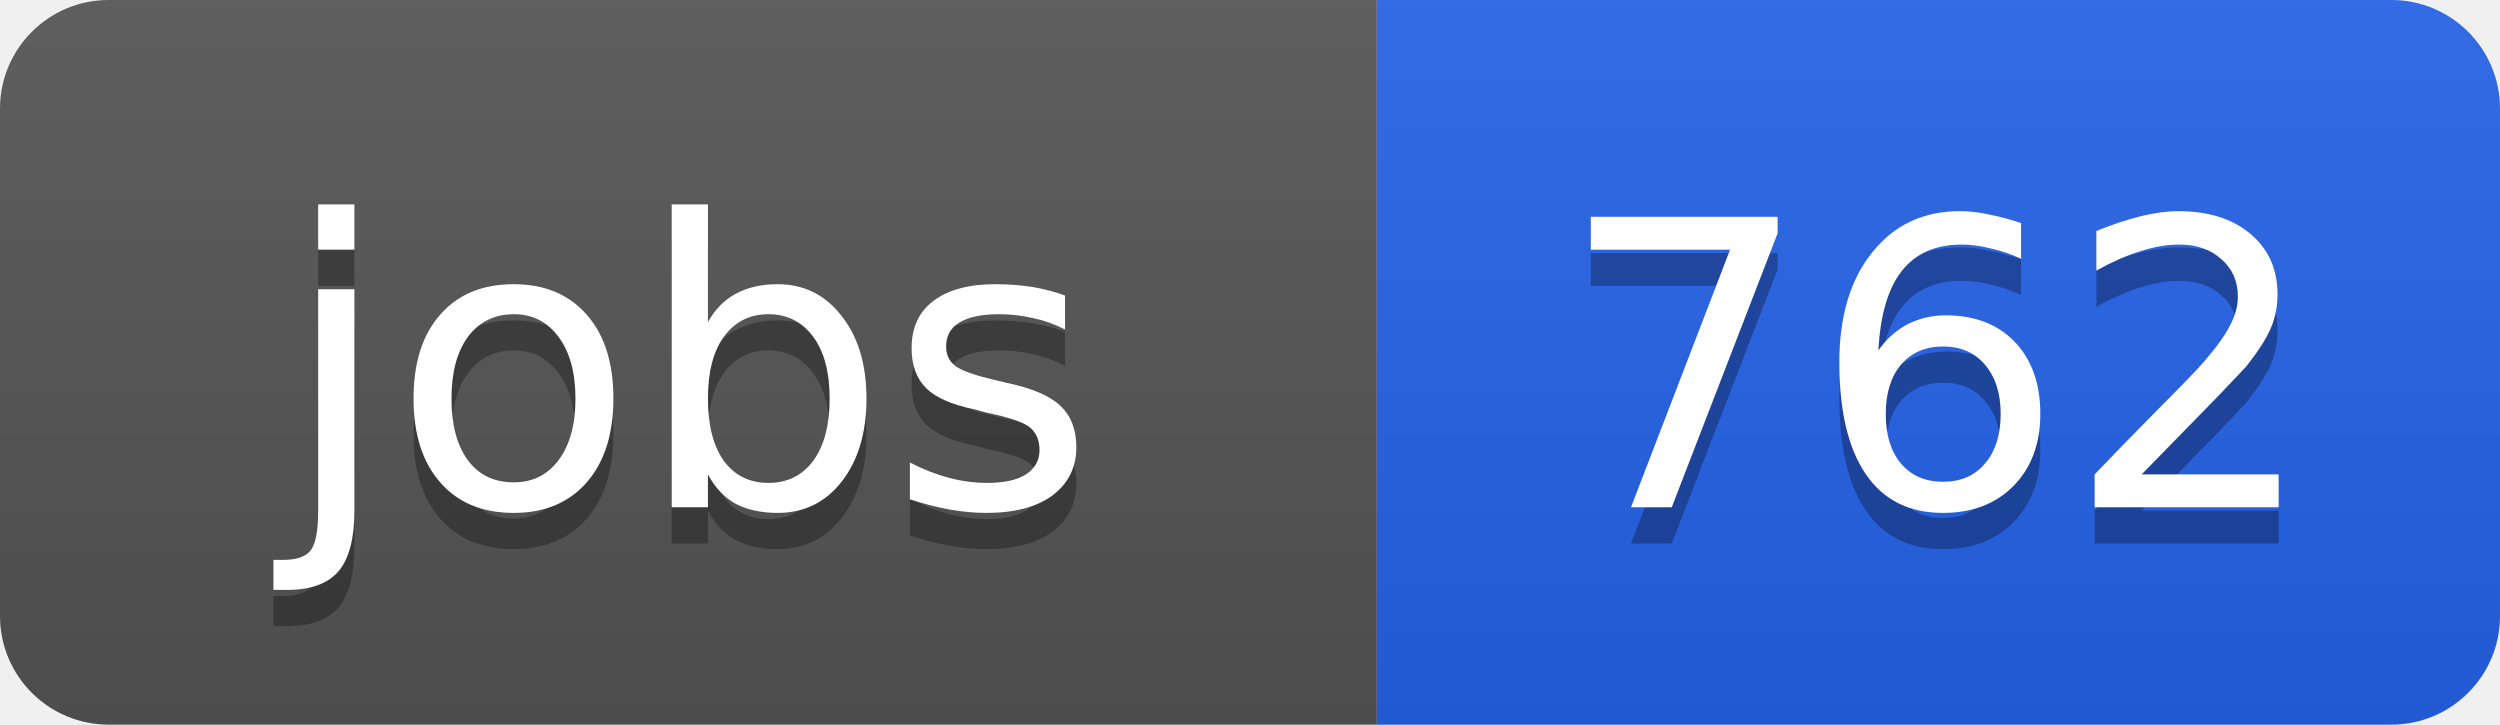
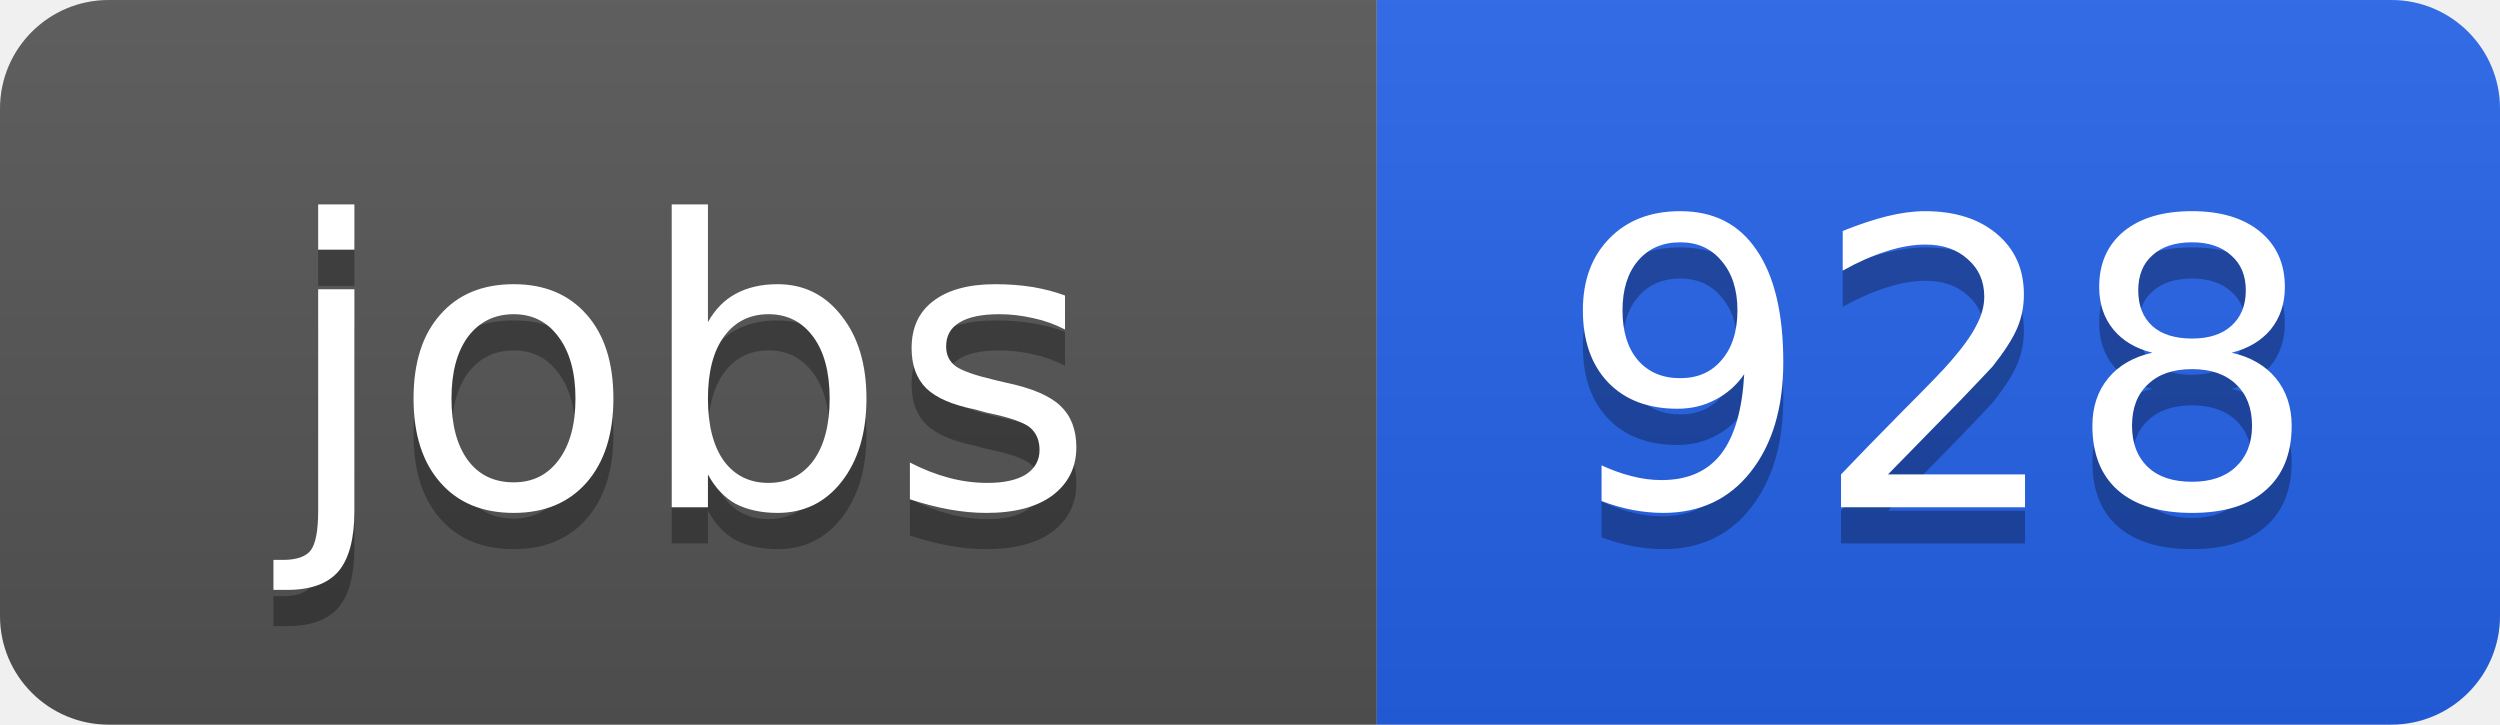
<svg xmlns="http://www.w3.org/2000/svg" width="69" height="20">
  <linearGradient id="b" x2="0" y2="100%">
    <stop offset="0" stop-color="#bbb" stop-opacity=".1" />
    <stop offset="1" stop-opacity=".1" />
  </linearGradient>
  <clipPath id="a">
    <rect width="69" height="20" rx="3" fill="#fff" />
  </clipPath>
  <g clip-path="url(#a)">
    <path fill="#555" d="M0 0h38v20H0z" />
    <path fill="#2563eb" d="M38 0h31v20H38z" />
    <path fill="url(#b)" d="M0 0h69v20H0z" />
  </g>
  <g fill="#fff" text-anchor="middle" font-family="DejaVu Sans,Verdana,Geneva,sans-serif" font-size="11">
    <text x="19" y="15" fill="#010101" fill-opacity=".3">jobs</text>
    <text x="19" y="14">jobs</text>
-     <text x="53.5" y="15" fill="#010101" fill-opacity=".3">762</text>
-     <text x="53.5" y="14">762</text>
+     <text x="53.5" y="15" fill="#010101" fill-opacity=".3">928</text>
+     <text x="53.5" y="14">928</text>
  </g>
</svg>
